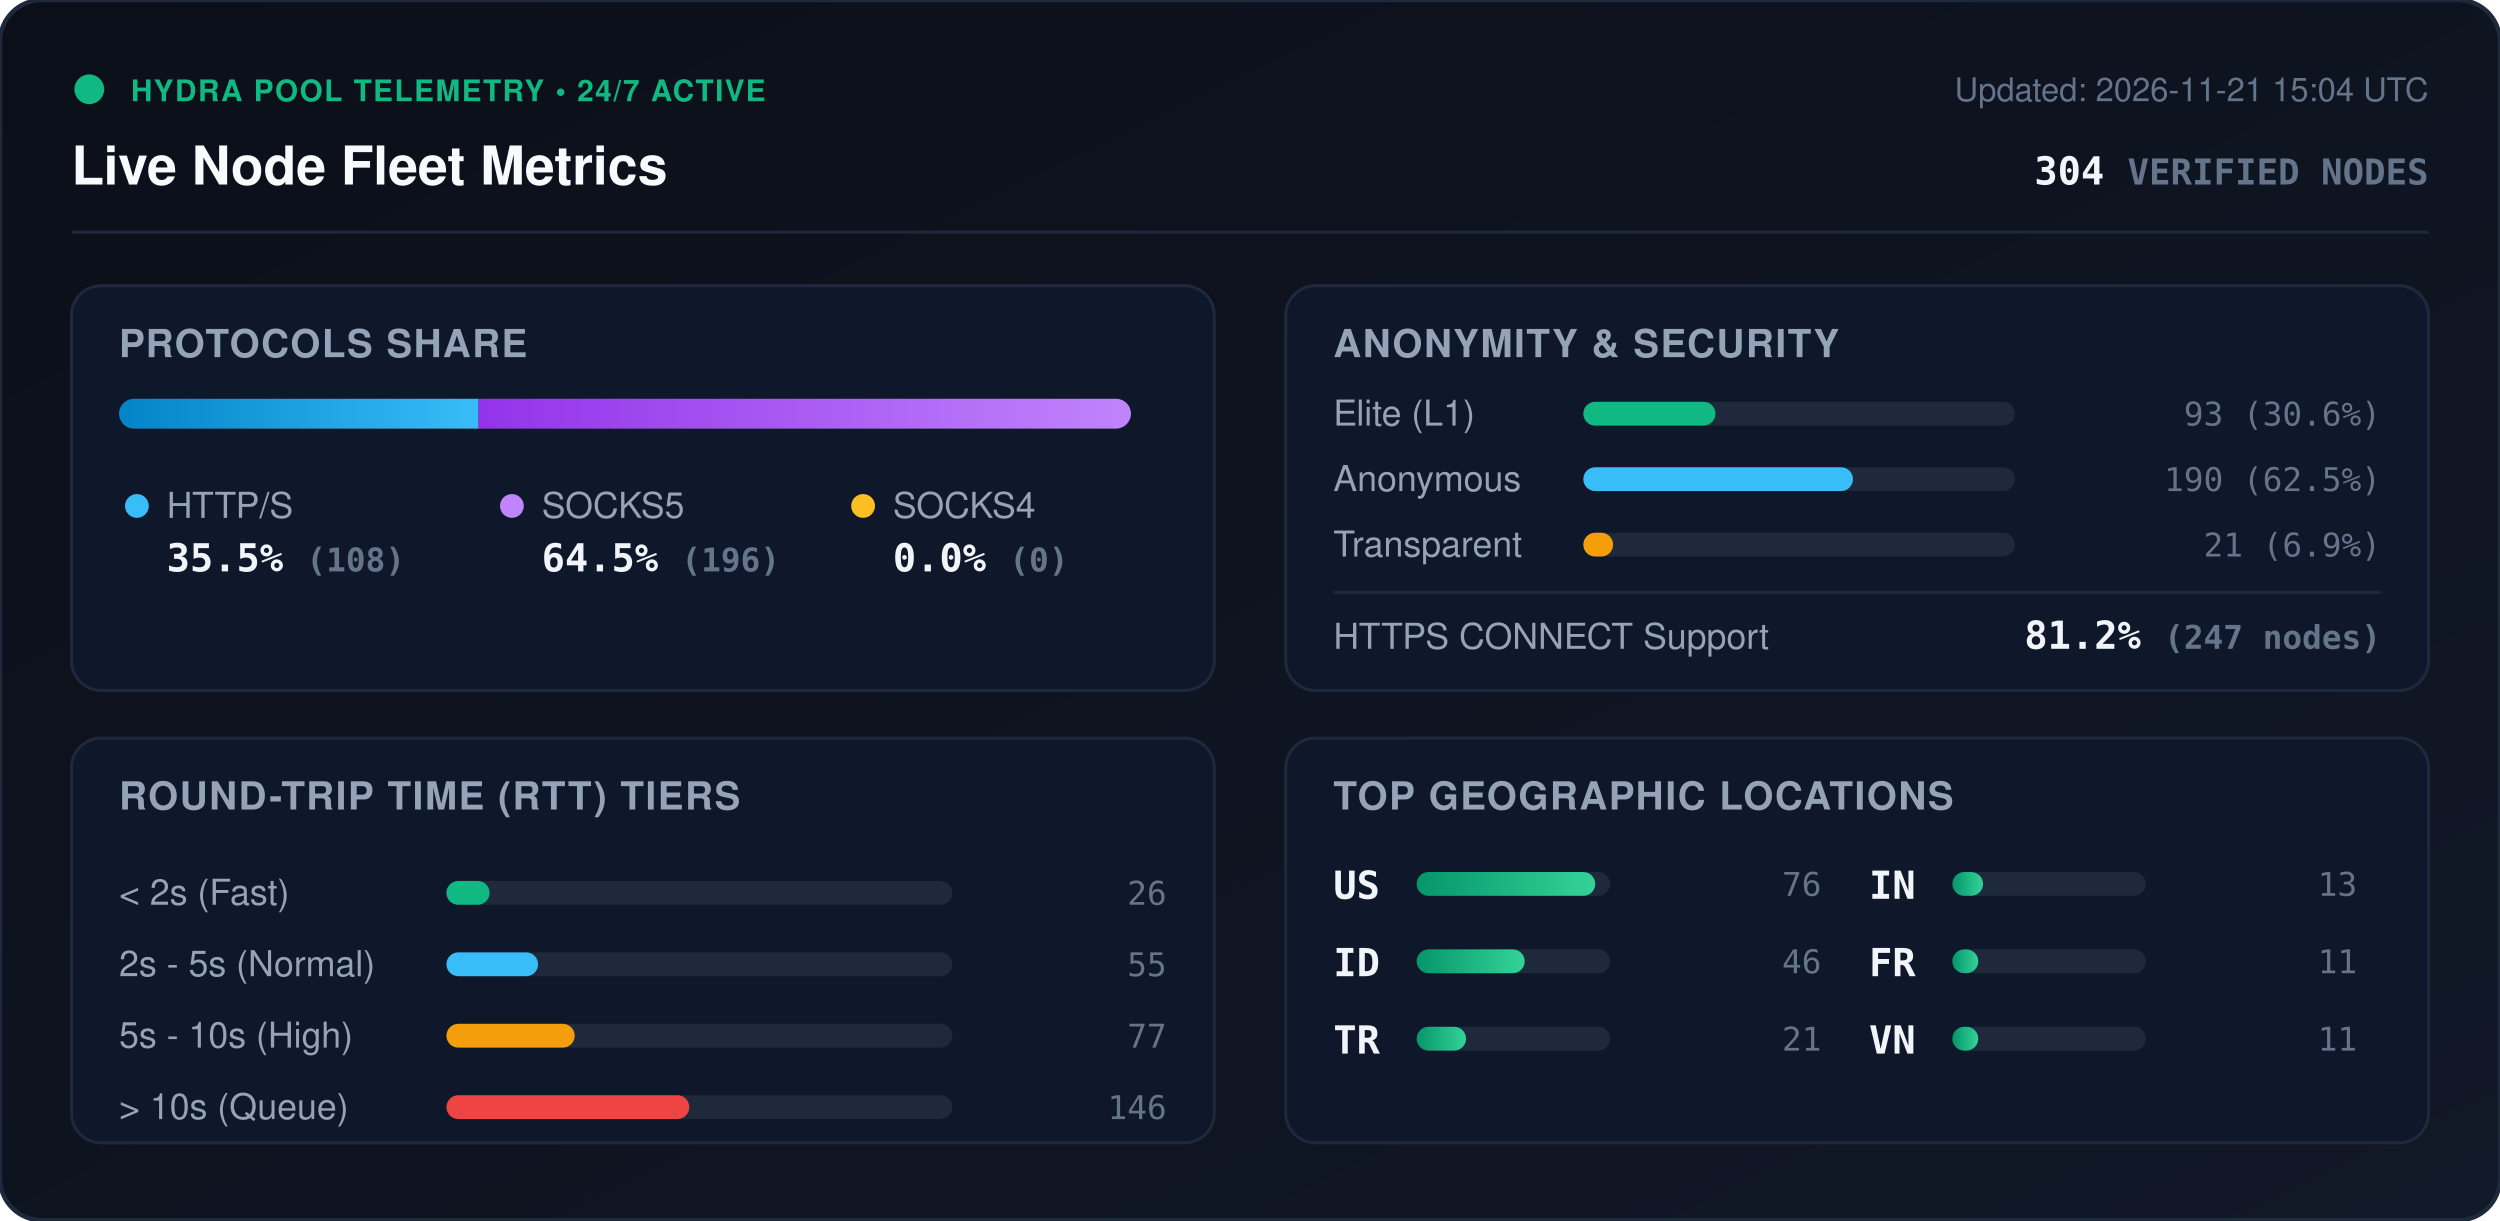
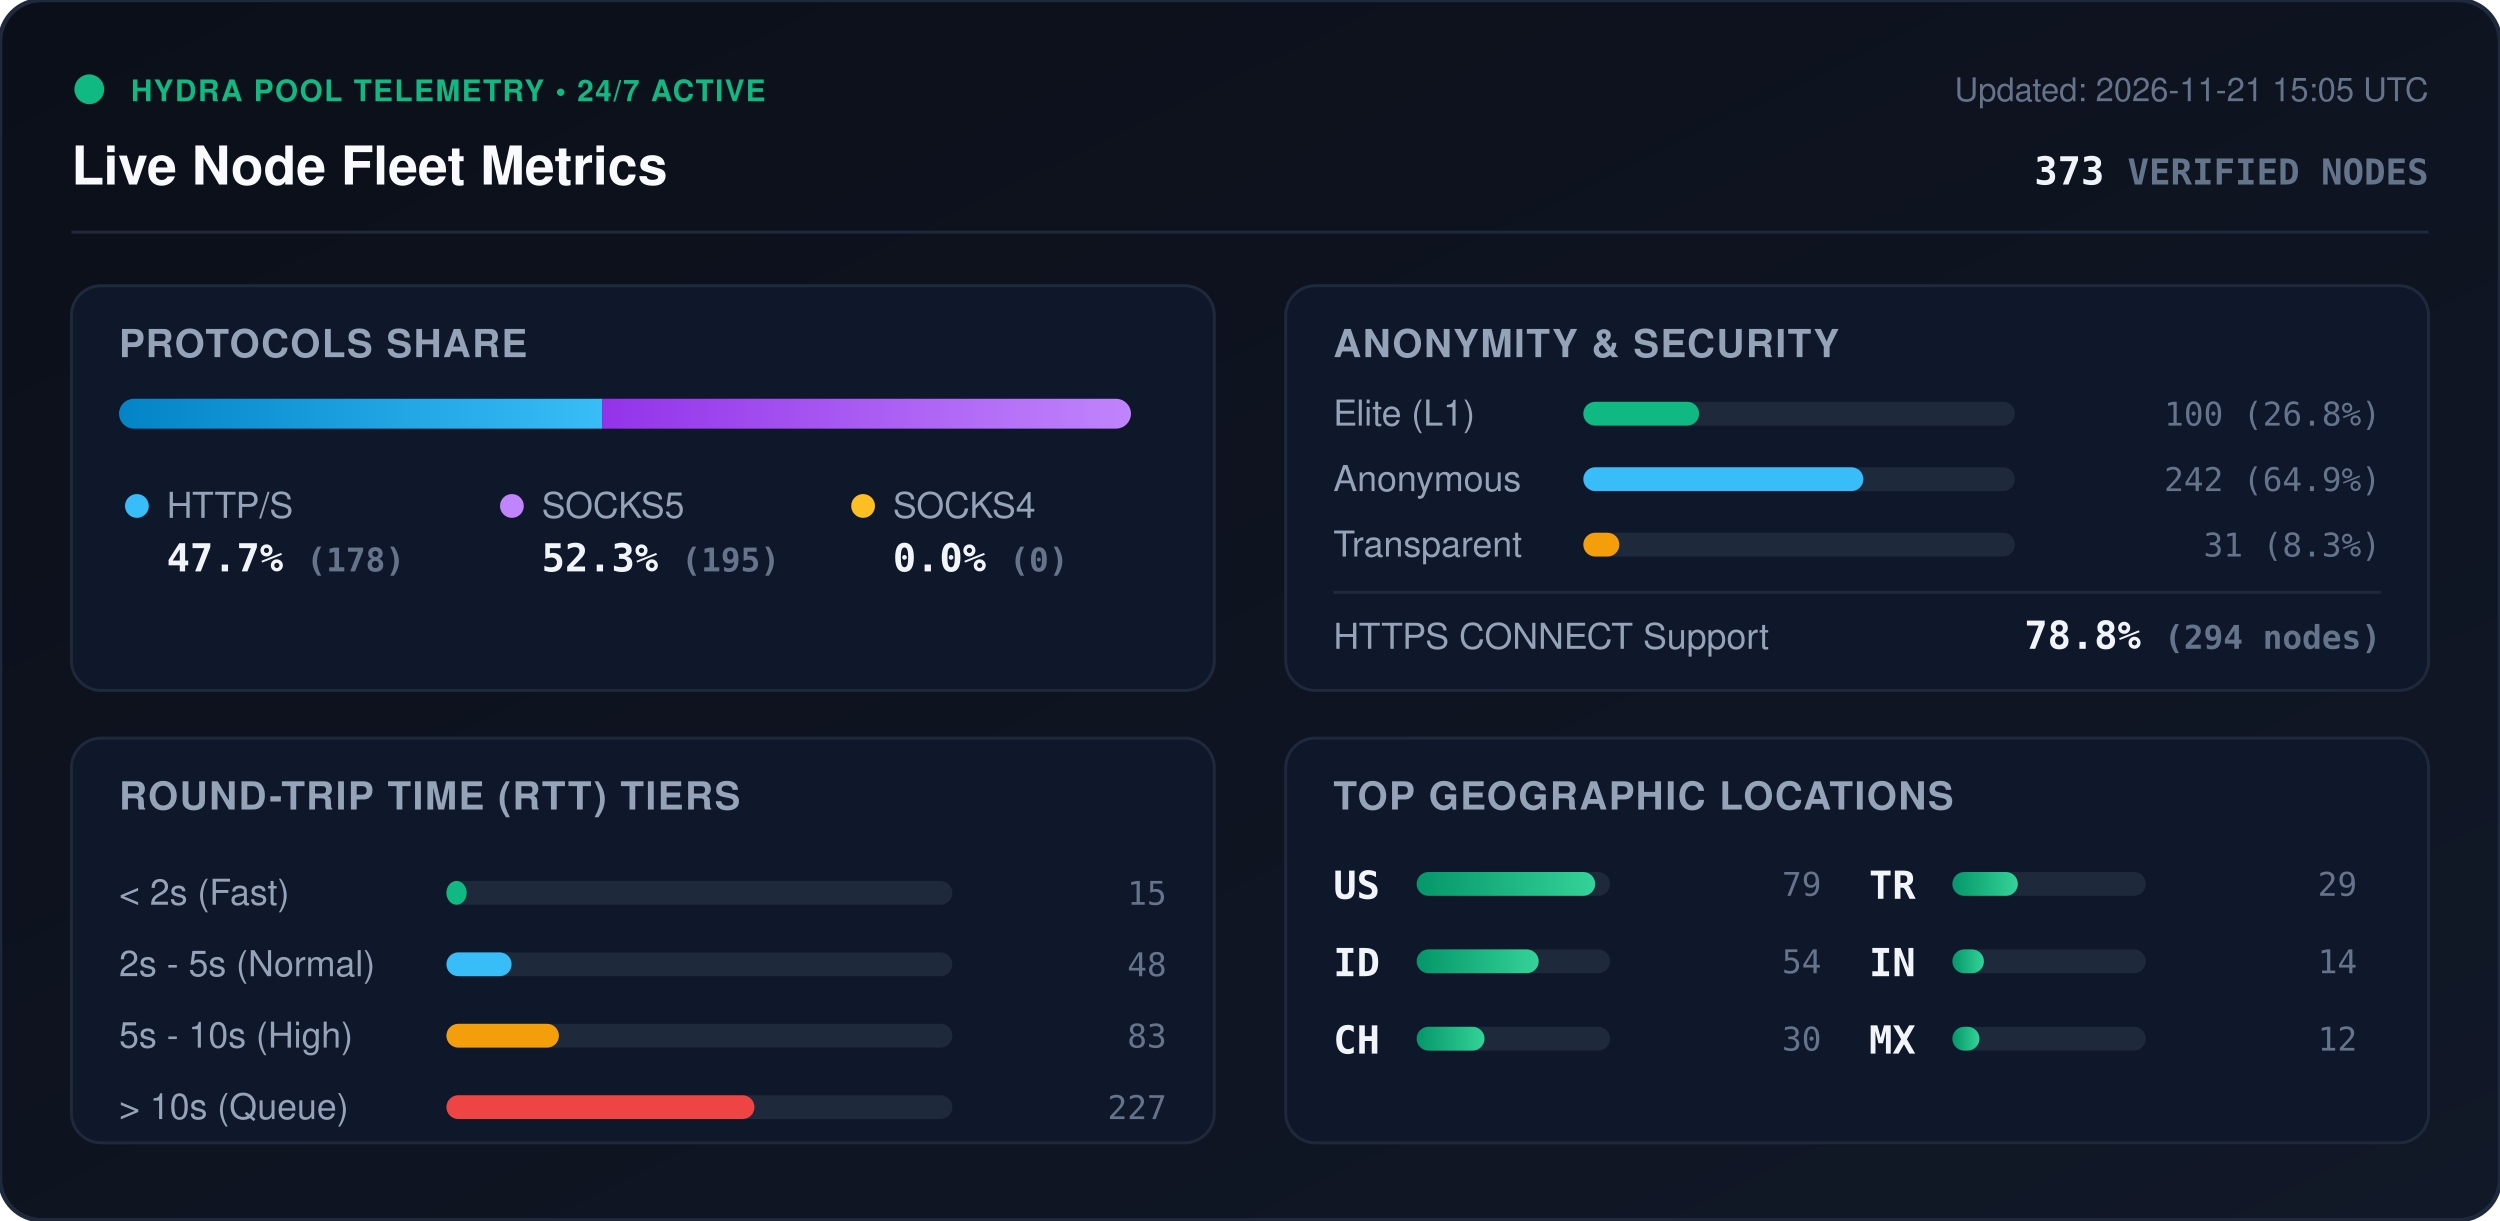
<svg xmlns="http://www.w3.org/2000/svg" viewBox="0 0 840 410" width="840" height="410" style="max-width: 100%; height: auto;">
  <defs>
    <linearGradient id="bg" x1="0%" y1="0%" x2="100%" y2="100%">
      <stop offset="0%" stop-color="#0b0f19" />
      <stop offset="100%" stop-color="#111827" />
    </linearGradient>
    <linearGradient id="bar-http" x1="0%" y1="0%" x2="100%" y2="0%">
      <stop offset="0%" stop-color="#0284c7" />
      <stop offset="100%" stop-color="#38bdf8" />
    </linearGradient>
    <linearGradient id="bar-socks5" x1="0%" y1="0%" x2="100%" y2="0%">
      <stop offset="0%" stop-color="#9333ea" />
      <stop offset="100%" stop-color="#c084fc" />
    </linearGradient>
    <linearGradient id="bar-socks4" x1="0%" y1="0%" x2="100%" y2="0%">
      <stop offset="0%" stop-color="#d97706" />
      <stop offset="100%" stop-color="#fbbf24" />
    </linearGradient>
    <linearGradient id="bar-green" x1="0%" y1="0%" x2="100%" y2="0%">
      <stop offset="0%" stop-color="#059669" />
      <stop offset="100%" stop-color="#34d399" />
    </linearGradient>
    <clipPath id="prog-track-clip">
      <rect width="340.0" height="10" rx="5" />
    </clipPath>
    <style>
      .title { font: 700 18px -apple-system, BlinkMacSystemFont, 'Segoe UI', Helvetica, Arial, sans-serif; fill: #f8fafc; }
      .sub { font: 500 11px -apple-system, BlinkMacSystemFont, 'Segoe UI', Helvetica, Arial, sans-serif; fill: #64748b; }
      .section-hdr { font: 600 13px -apple-system, BlinkMacSystemFont, 'Segoe UI', Helvetica, Arial, sans-serif; fill: #94a3b8; letter-spacing: 0.5px; }
      .metric-val { font: 700 13px -apple-system, BlinkMacSystemFont, 'Segoe UI', Helvetica, Arial, sans-serif; fill: #f1f5f9; }
      .metric-lbl { font: 500 12px -apple-system, BlinkMacSystemFont, 'Segoe UI', Helvetica, Arial, sans-serif; fill: #94a3b8; }
      .badge-txt { font: 700 10px -apple-system, BlinkMacSystemFont, 'Segoe UI', Helvetica, Arial, sans-serif; fill: #10b981; letter-spacing: 0.5px; }
      .mono { font-family: ui-monospace, SFMono-Regular, Menlo, Monaco, Consolas, monospace; }
      .pulse { animation: beacon 2s infinite ease-in-out; }
      @keyframes beacon { 0%, 100% { opacity: 1; } 50% { opacity: 0.35; } }
    </style>
  </defs>
  <rect width="840" height="410" rx="14" fill="url(#bg)" stroke="#1e293b" stroke-width="1.5" />
  <g transform="translate(24, 24)">
    <circle cx="6" cy="6" r="5" fill="#10b981" class="pulse" />
    <text x="20" y="10" class="badge-txt">HYDRA POOL TELEMETRY • 24/7 ACTIVE</text>
    <text x="0" y="38" class="title">Live Node Fleet Metrics</text>
-     <text x="792" y="10" text-anchor="end" class="sub">Updated: 2026-11-21 15:04 UTC</text>
-     <text x="792" y="38" text-anchor="end" class="metric-val mono" fill="#38bdf8">304 <tspan font-size="12" fill="#64748b">VERIFIED NODES</tspan>
+     <text x="792" y="10" text-anchor="end" class="sub">Updated: 2026-11-21 15:05 UTC</text>
+     <text x="792" y="38" text-anchor="end" class="metric-val mono" fill="#38bdf8">373 <tspan font-size="12" fill="#64748b">VERIFIED NODES</tspan>
    </text>
  </g>
  <line x1="24" y1="78" x2="816" y2="78" stroke="#1e293b" stroke-width="1" />
  <g transform="translate(24, 96)">
    <rect width="384" height="136" rx="10" fill="#0f172a" stroke="#1e293b" />
    <text x="16" y="24" class="section-hdr">PROTOCOLS SHARE</text>
    <g transform="translate(16, 38)">
      <rect width="340.0" height="10" rx="5" fill="#1e293b" />
      <g clip-path="url(#prog-track-clip)">
-         <rect x="0" width="120.8" height="10" fill="url(#bar-http)" />
-         <rect x="120.8" width="219.2" height="10" fill="url(#bar-socks5)" />
+         <rect x="0" width="162.3" height="10" fill="url(#bar-http)" />
+         <rect x="162.3" width="177.7" height="10" fill="url(#bar-socks5)" />
        <rect x="340.0" width="0.0" height="10" fill="url(#bar-socks4)" />
      </g>
    </g>
    <g transform="translate(16, 68)">
      <circle cx="6" cy="6" r="4" fill="#38bdf8" />
      <text x="16" y="10" class="metric-lbl">HTTP/S</text>
-       <text x="16" y="28" class="metric-val mono">35.5% <tspan font-size="11" fill="#64748b">(108)</tspan>
+       <text x="16" y="28" class="metric-val mono">47.7% <tspan font-size="11" fill="#64748b">(178)</tspan>
      </text>
      <circle cx="132" cy="6" r="4" fill="#c084fc" />
      <text x="142" y="10" class="metric-lbl">SOCKS5</text>
-       <text x="142" y="28" class="metric-val mono">64.5% <tspan font-size="11" fill="#64748b">(196)</tspan>
+       <text x="142" y="28" class="metric-val mono">52.3% <tspan font-size="11" fill="#64748b">(195)</tspan>
      </text>
      <circle cx="250" cy="6" r="4" fill="#fbbf24" />
      <text x="260" y="10" class="metric-lbl">SOCKS4</text>
      <text x="260" y="28" class="metric-val mono">0.0% <tspan font-size="11" fill="#64748b">(0)</tspan>
      </text>
    </g>
  </g>
  <g transform="translate(432, 96)">
    <rect width="384" height="136" rx="10" fill="#0f172a" stroke="#1e293b" />
    <text x="16" y="24" class="section-hdr">ANONYMITY &amp; SECURITY</text>
    <text x="16" y="47" class="metric-lbl">Elite (L1)</text>
    <rect x="100" y="39" width="145.0" height="8" rx="4" fill="#1e293b" />
-     <rect x="100" y="39" width="44.4" height="8" rx="4" fill="#10b981" />
-     <text x="368" y="47" text-anchor="end" class="mono sub" fill="#e2e8f0">93 (30.6%)</text>
+     <rect x="100" y="39" width="38.9" height="8" rx="4" fill="#10b981" />
+     <text x="368" y="47" text-anchor="end" class="mono sub" fill="#e2e8f0">100 (26.8%)</text>
    <text x="16" y="69" class="metric-lbl">Anonymous</text>
    <rect x="100" y="61" width="145.0" height="8" rx="4" fill="#1e293b" />
-     <rect x="100" y="61" width="90.6" height="8" rx="4" fill="#38bdf8" />
-     <text x="368" y="69" text-anchor="end" class="mono sub" fill="#e2e8f0">190 (62.5%)</text>
+     <rect x="100" y="61" width="94.1" height="8" rx="4" fill="#38bdf8" />
+     <text x="368" y="69" text-anchor="end" class="mono sub" fill="#e2e8f0">242 (64.9%)</text>
    <text x="16" y="91" class="metric-lbl">Transparent</text>
    <rect x="100" y="83" width="145.0" height="8" rx="4" fill="#1e293b" />
-     <rect x="100" y="83" width="10.0" height="8" rx="4" fill="#f59e0b" />
-     <text x="368" y="91" text-anchor="end" class="mono sub" fill="#e2e8f0">21 (6.9%)</text>
+     <rect x="100" y="83" width="12.1" height="8" rx="4" fill="#f59e0b" />
+     <text x="368" y="91" text-anchor="end" class="mono sub" fill="#e2e8f0">31 (8.3%)</text>
    <line x1="16" y1="103" x2="368" y2="103" stroke="#1e293b" stroke-width="1" />
    <text x="16" y="122" class="metric-lbl">HTTPS CONNECT Support</text>
-     <text x="368" y="122" text-anchor="end" class="metric-val mono" fill="#34d399">81.2% <tspan font-size="11" fill="#64748b">(247 nodes)</tspan>
+     <text x="368" y="122" text-anchor="end" class="metric-val mono" fill="#34d399">78.8% <tspan font-size="11" fill="#64748b">(294 nodes)</tspan>
    </text>
  </g>
  <g transform="translate(24, 248)">
    <rect width="384" height="136" rx="10" fill="#0f172a" stroke="#1e293b" />
    <text x="16" y="24" class="section-hdr">ROUND-TRIP TIME (RTT) TIERS</text>
    <g transform="translate(16, 42)">
      <text x="0" y="14" class="metric-lbl">&lt; 2s (Fast)</text>
      <rect x="110" y="6" width="170" height="8" rx="4" fill="#1e293b" />
-       <rect x="110" y="6" width="14.5" height="8" rx="4" fill="#10b981" />
-       <text x="352" y="14" text-anchor="end" class="mono sub">26</text>
+       <rect x="110" y="6" width="6.8" height="8" rx="4" fill="#10b981" />
+       <text x="352" y="14" text-anchor="end" class="mono sub">15</text>
      <text x="0" y="38" class="metric-lbl">2s - 5s (Normal)</text>
      <rect x="110" y="30" width="170" height="8" rx="4" fill="#1e293b" />
-       <rect x="110" y="30" width="30.8" height="8" rx="4" fill="#38bdf8" />
-       <text x="352" y="38" text-anchor="end" class="mono sub">55</text>
+       <rect x="110" y="30" width="21.9" height="8" rx="4" fill="#38bdf8" />
+       <text x="352" y="38" text-anchor="end" class="mono sub">48</text>
      <text x="0" y="62" class="metric-lbl">5s - 10s (High)</text>
      <rect x="110" y="54" width="170" height="8" rx="4" fill="#1e293b" />
-       <rect x="110" y="54" width="43.1" height="8" rx="4" fill="#f59e0b" />
-       <text x="352" y="62" text-anchor="end" class="mono sub">77</text>
+       <rect x="110" y="54" width="37.8" height="8" rx="4" fill="#f59e0b" />
+       <text x="352" y="62" text-anchor="end" class="mono sub">83</text>
      <text x="0" y="86" class="metric-lbl">&gt; 10s (Queue)</text>
      <rect x="110" y="78" width="170" height="8" rx="4" fill="#1e293b" />
-       <rect x="110" y="78" width="81.6" height="8" rx="4" fill="#ef4444" />
-       <text x="352" y="86" text-anchor="end" class="mono sub">146</text>
+       <rect x="110" y="78" width="103.5" height="8" rx="4" fill="#ef4444" />
+       <text x="352" y="86" text-anchor="end" class="mono sub">227</text>
    </g>
  </g>
  <g transform="translate(432, 248)">
    <rect width="384" height="136" rx="10" fill="#0f172a" stroke="#1e293b" />
    <text x="16" y="24" class="section-hdr">TOP GEOGRAPHIC LOCATIONS</text>
    <g transform="translate(16, 42)">
      <g transform="translate(0, 0)">
        <text x="0" y="12" class="mono metric-val" font-size="12">US</text>
        <rect x="28" y="3" width="65" height="8" rx="4" fill="#1e293b" />
        <rect x="28" y="3" width="60.0" height="8" rx="4" fill="url(#bar-green)" />
-         <text x="164" y="11" text-anchor="end" class="mono sub">76</text>
+         <text x="164" y="11" text-anchor="end" class="mono sub">79</text>
      </g>
      <g transform="translate(0, 26)">
        <text x="0" y="12" class="mono metric-val" font-size="12">ID</text>
        <rect x="28" y="3" width="65" height="8" rx="4" fill="#1e293b" />
-         <rect x="28" y="3" width="36.3" height="8" rx="4" fill="url(#bar-green)" />
-         <text x="164" y="11" text-anchor="end" class="mono sub">46</text>
+         <rect x="28" y="3" width="41.0" height="8" rx="4" fill="url(#bar-green)" />
+         <text x="164" y="11" text-anchor="end" class="mono sub">54</text>
      </g>
      <g transform="translate(0, 52)">
+         <text x="0" y="12" class="mono metric-val" font-size="12">CH</text>
+         <rect x="28" y="3" width="65" height="8" rx="4" fill="#1e293b" />
+         <rect x="28" y="3" width="22.8" height="8" rx="4" fill="url(#bar-green)" />
+         <text x="164" y="11" text-anchor="end" class="mono sub">30</text>
+       </g>
+       <g transform="translate(180, 0)">
        <text x="0" y="12" class="mono metric-val" font-size="12">TR</text>
        <rect x="28" y="3" width="65" height="8" rx="4" fill="#1e293b" />
-         <rect x="28" y="3" width="16.6" height="8" rx="4" fill="url(#bar-green)" />
-         <text x="164" y="11" text-anchor="end" class="mono sub">21</text>
+         <rect x="28" y="3" width="22.0" height="8" rx="4" fill="url(#bar-green)" />
+         <text x="164" y="11" text-anchor="end" class="mono sub">29</text>
      </g>
-       <g transform="translate(180, 0)">
+       <g transform="translate(180, 26)">
        <text x="0" y="12" class="mono metric-val" font-size="12">IN</text>
        <rect x="28" y="3" width="65" height="8" rx="4" fill="#1e293b" />
-         <rect x="28" y="3" width="10.3" height="8" rx="4" fill="url(#bar-green)" />
-         <text x="164" y="11" text-anchor="end" class="mono sub">13</text>
-       </g>
-       <g transform="translate(180, 26)">
-         <text x="0" y="12" class="mono metric-val" font-size="12">FR</text>
-         <rect x="28" y="3" width="65" height="8" rx="4" fill="#1e293b" />
-         <rect x="28" y="3" width="8.7" height="8" rx="4" fill="url(#bar-green)" />
-         <text x="164" y="11" text-anchor="end" class="mono sub">11</text>
+         <rect x="28" y="3" width="10.6" height="8" rx="4" fill="url(#bar-green)" />
+         <text x="164" y="11" text-anchor="end" class="mono sub">14</text>
      </g>
      <g transform="translate(180, 52)">
-         <text x="0" y="12" class="mono metric-val" font-size="12">VN</text>
+         <text x="0" y="12" class="mono metric-val" font-size="12">MX</text>
        <rect x="28" y="3" width="65" height="8" rx="4" fill="#1e293b" />
-         <rect x="28" y="3" width="8.7" height="8" rx="4" fill="url(#bar-green)" />
-         <text x="164" y="11" text-anchor="end" class="mono sub">11</text>
+         <rect x="28" y="3" width="9.1" height="8" rx="4" fill="url(#bar-green)" />
+         <text x="164" y="11" text-anchor="end" class="mono sub">12</text>
      </g>
    </g>
  </g>
</svg>
